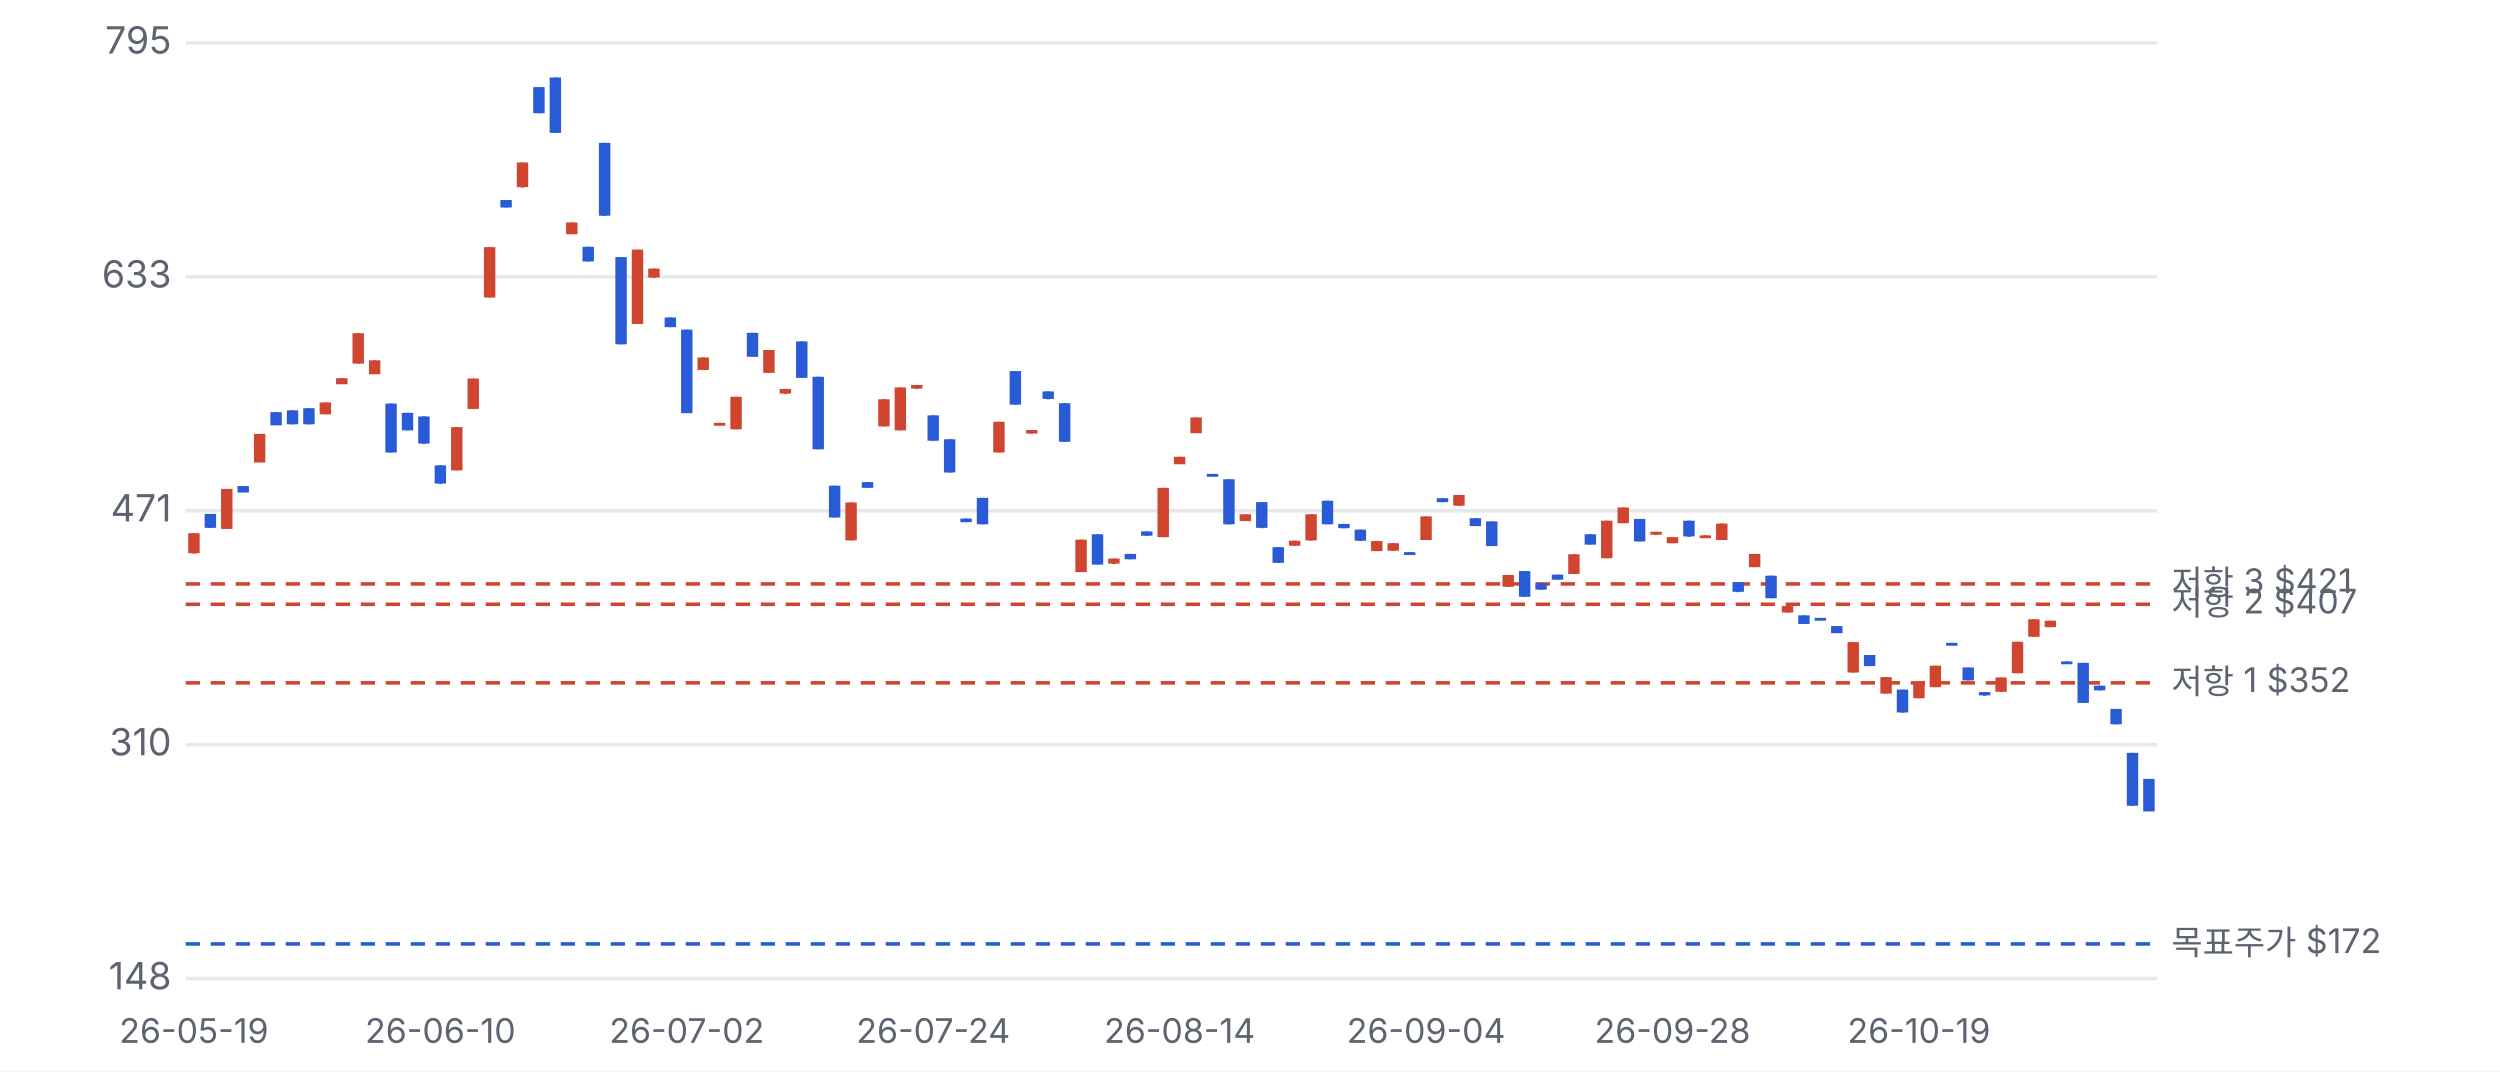
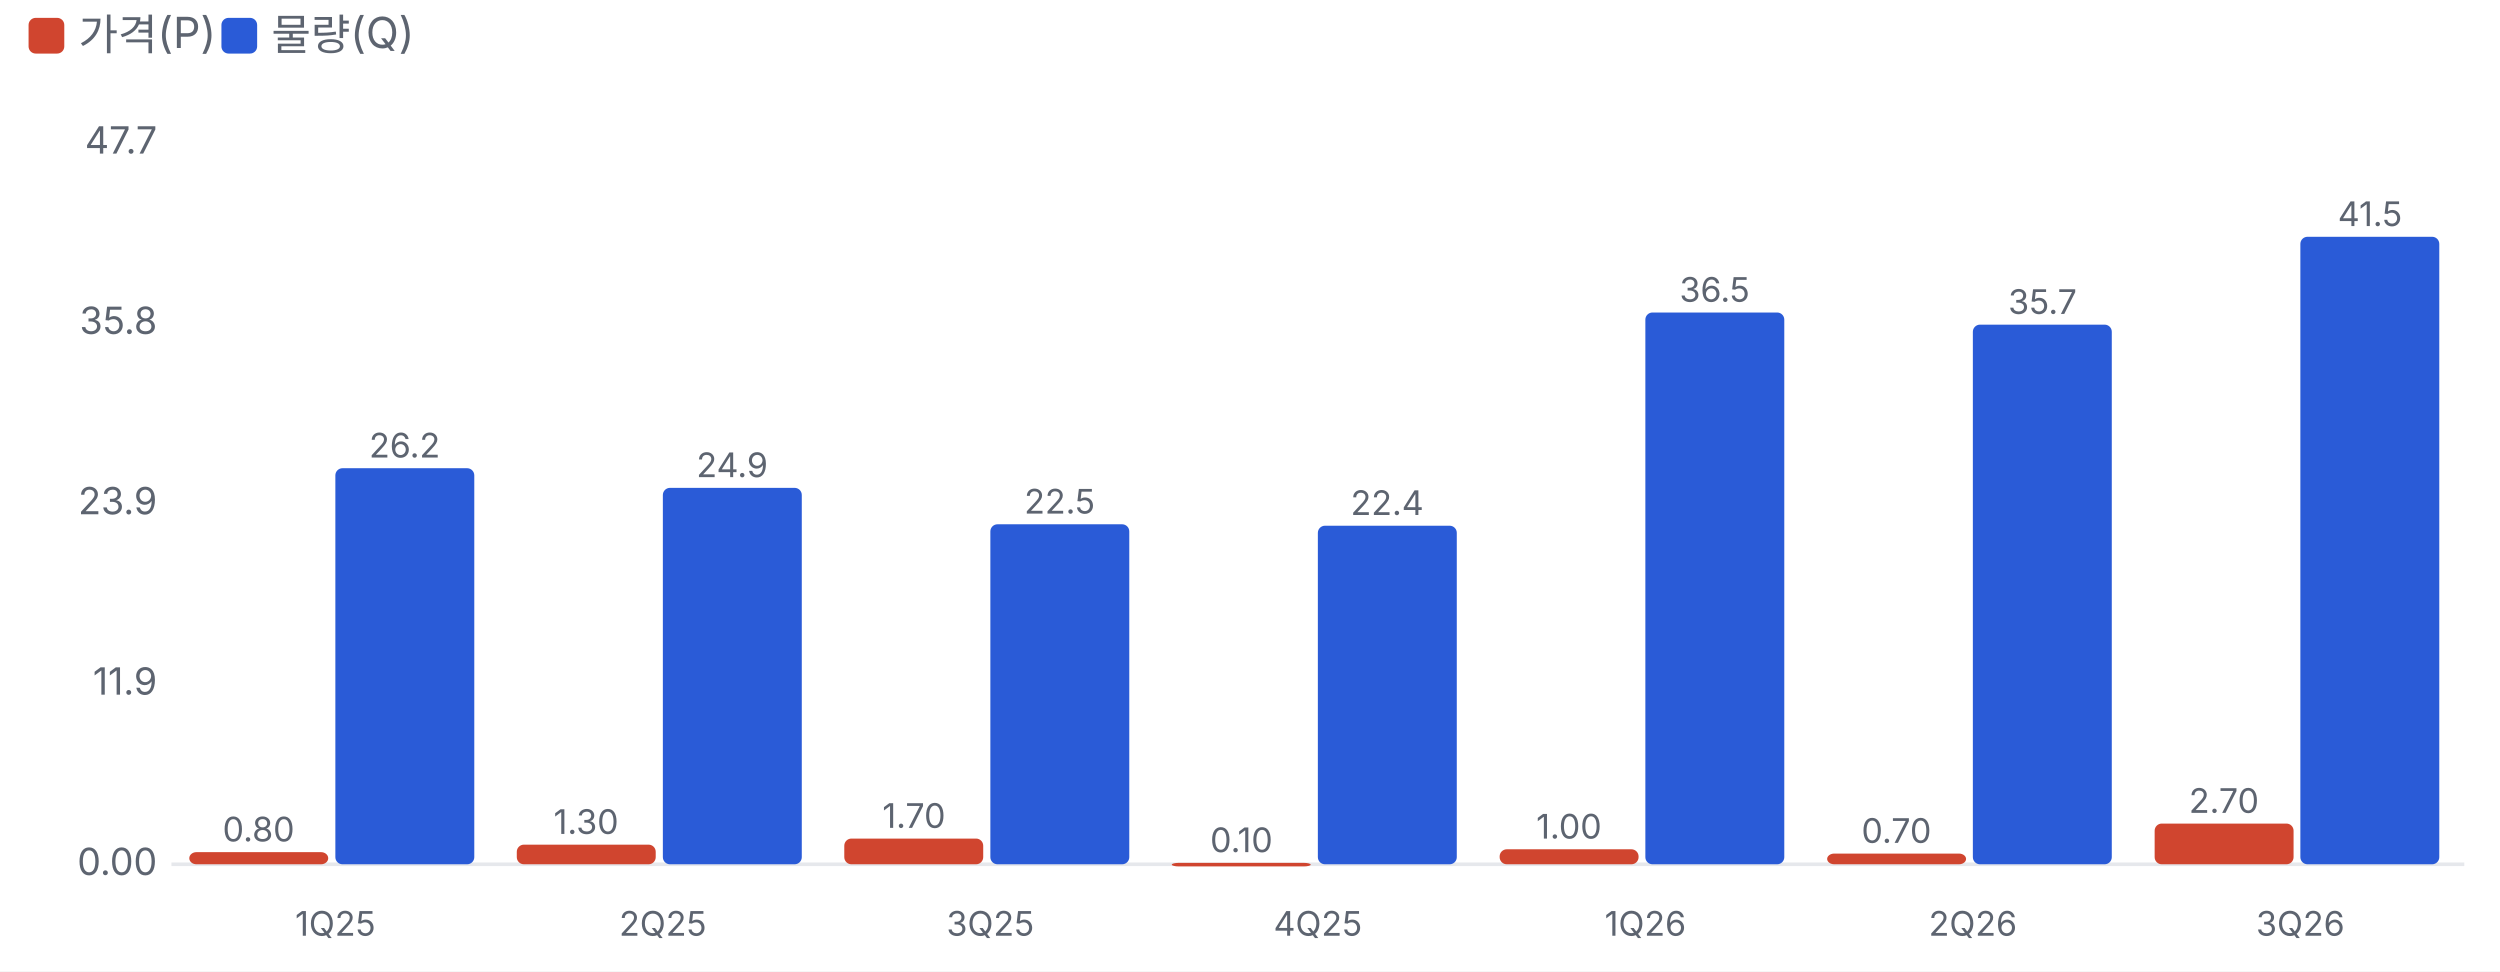
- <svg xmlns="http://www.w3.org/2000/svg" viewBox="0 0 700 300" width="700" height="300">
+ <svg xmlns="http://www.w3.org/2000/svg" viewBox="0 0 700 272" width="700" height="272">
  <style>text{fill:#5d6470;font-size:10.5px;font-family:-apple-system,'Apple SD Gothic Neo','Malgun Gothic',sans-serif}</style>
  <rect width="100%" height="100%" fill="#ffffff" />
-   <g transform="translate(0,0)">
-     <line x1="52" x2="604" y1="274.0" y2="274.0" stroke="#e6e8ec" />
-     <text x="48" y="277.0" text-anchor="end">148</text>
-     <line x1="52" x2="604" y1="208.5" y2="208.5" stroke="#e6e8ec" />
-     <text x="48" y="211.5" text-anchor="end">310</text>
-     <line x1="52" x2="604" y1="143.0" y2="143.0" stroke="#e6e8ec" />
-     <text x="48" y="146.0" text-anchor="end">471</text>
-     <line x1="52" x2="604" y1="77.5" y2="77.5" stroke="#e6e8ec" />
-     <text x="48" y="80.5" text-anchor="end">633</text>
-     <line x1="52" x2="604" y1="12.0" y2="12.0" stroke="#e6e8ec" />
-     <text x="48" y="15.0" text-anchor="end">795</text>
-     <line x1="52" x2="604" y1="191.2" y2="191.2" stroke="#d0452f" stroke-dasharray="4 3" />
-     <text x="608" y="194.2" style="font-size:9.5px">저항 1 $352</text>
-     <line x1="52" x2="604" y1="169.2" y2="169.2" stroke="#d0452f" stroke-dasharray="4 3" />
-     <text x="608" y="172.2" style="font-size:9.5px">저항 2 $407</text>
-     <line x1="52" x2="604" y1="163.5" y2="163.5" stroke="#d0452f" stroke-dasharray="4 3" />
-     <text x="608" y="166.5" style="font-size:9.5px">저항 3 $421</text>
-     <line x1="52" x2="604" y1="264.3" y2="264.3" stroke="#2a5bd7" stroke-dasharray="4 3" />
-     <text x="608" y="267.3" style="font-size:9.5px">목표주가 $172</text>
-     <line x1="54.3" x2="54.3" y1="149.3" y2="155.0" stroke="#d0452f" />
-     <rect x="52.7" y="149.3" width="3.2" height="5.6" fill="#d0452f" />
-     <text x="54.3" y="292" text-anchor="middle" style="font-size:9.5px">26-05-19</text>
-     <line x1="58.9" x2="58.9" y1="143.9" y2="147.8" stroke="#2a5bd7" />
-     <rect x="57.3" y="143.9" width="3.2" height="3.9" fill="#2a5bd7" />
-     <line x1="63.5" x2="63.5" y1="136.9" y2="148.1" stroke="#d0452f" />
-     <rect x="61.9" y="136.9" width="3.2" height="11.2" fill="#d0452f" />
-     <line x1="68.1" x2="68.1" y1="136.1" y2="137.8" stroke="#2a5bd7" />
-     <rect x="66.5" y="136.1" width="3.2" height="1.8" fill="#2a5bd7" />
-     <line x1="72.7" x2="72.7" y1="121.5" y2="129.4" stroke="#d0452f" />
-     <rect x="71.1" y="121.5" width="3.2" height="8.0" fill="#d0452f" />
-     <line x1="77.3" x2="77.3" y1="115.4" y2="119.0" stroke="#2a5bd7" />
-     <rect x="75.7" y="115.4" width="3.2" height="3.7" fill="#2a5bd7" />
-     <line x1="81.9" x2="81.9" y1="114.9" y2="118.8" stroke="#2a5bd7" />
-     <rect x="80.3" y="114.9" width="3.2" height="3.9" fill="#2a5bd7" />
-     <line x1="86.5" x2="86.5" y1="114.3" y2="118.8" stroke="#2a5bd7" />
-     <rect x="84.9" y="114.3" width="3.2" height="4.5" fill="#2a5bd7" />
-     <line x1="91.1" x2="91.1" y1="112.7" y2="116.0" stroke="#d0452f" />
-     <rect x="89.5" y="112.7" width="3.2" height="3.3" fill="#d0452f" />
-     <line x1="95.7" x2="95.7" y1="105.9" y2="107.5" stroke="#d0452f" />
-     <rect x="94.1" y="105.9" width="3.2" height="1.7" fill="#d0452f" />
-     <line x1="100.3" x2="100.3" y1="93.3" y2="101.8" stroke="#d0452f" />
-     <rect x="98.7" y="93.3" width="3.2" height="8.5" fill="#d0452f" />
-     <line x1="104.9" x2="104.9" y1="100.9" y2="104.7" stroke="#d0452f" />
-     <rect x="103.3" y="100.9" width="3.2" height="3.9" fill="#d0452f" />
-     <line x1="109.5" x2="109.5" y1="113.0" y2="126.7" stroke="#2a5bd7" />
-     <rect x="107.9" y="113.0" width="3.2" height="13.7" fill="#2a5bd7" />
-     <line x1="114.1" x2="114.1" y1="115.6" y2="120.5" stroke="#2a5bd7" />
-     <rect x="112.5" y="115.6" width="3.2" height="4.9" fill="#2a5bd7" />
-     <line x1="118.7" x2="118.7" y1="116.6" y2="124.3" stroke="#2a5bd7" />
-     <rect x="117.1" y="116.6" width="3.2" height="7.6" fill="#2a5bd7" />
-     <line x1="123.3" x2="123.3" y1="130.3" y2="135.5" stroke="#2a5bd7" />
-     <rect x="121.7" y="130.3" width="3.2" height="5.1" fill="#2a5bd7" />
-     <text x="123.3" y="292" text-anchor="middle" style="font-size:9.5px">26-06-10</text>
-     <line x1="127.9" x2="127.9" y1="119.6" y2="131.7" stroke="#d0452f" />
-     <rect x="126.3" y="119.6" width="3.2" height="12.1" fill="#d0452f" />
-     <line x1="132.5" x2="132.5" y1="106.0" y2="114.4" stroke="#d0452f" />
-     <rect x="130.9" y="106.0" width="3.2" height="8.5" fill="#d0452f" />
-     <line x1="137.1" x2="137.1" y1="69.2" y2="83.3" stroke="#d0452f" />
-     <rect x="135.5" y="69.2" width="3.2" height="14.1" fill="#d0452f" />
-     <line x1="141.7" x2="141.7" y1="56.0" y2="58.1" stroke="#2a5bd7" />
-     <rect x="140.1" y="56.0" width="3.2" height="2.1" fill="#2a5bd7" />
-     <line x1="146.3" x2="146.3" y1="45.5" y2="52.5" stroke="#d0452f" />
-     <rect x="144.7" y="45.5" width="3.2" height="6.9" fill="#d0452f" />
-     <line x1="150.9" x2="150.9" y1="24.4" y2="31.7" stroke="#2a5bd7" />
-     <rect x="149.3" y="24.4" width="3.2" height="7.3" fill="#2a5bd7" />
-     <line x1="155.5" x2="155.5" y1="21.7" y2="37.2" stroke="#2a5bd7" />
-     <rect x="153.9" y="21.7" width="3.2" height="15.5" fill="#2a5bd7" />
-     <line x1="160.1" x2="160.1" y1="62.3" y2="65.5" stroke="#d0452f" />
-     <rect x="158.5" y="62.3" width="3.2" height="3.3" fill="#d0452f" />
-     <line x1="164.7" x2="164.7" y1="69.1" y2="73.2" stroke="#2a5bd7" />
-     <rect x="163.1" y="69.1" width="3.2" height="4.1" fill="#2a5bd7" />
-     <line x1="169.3" x2="169.3" y1="40.0" y2="60.4" stroke="#2a5bd7" />
-     <rect x="167.7" y="40.0" width="3.2" height="20.4" fill="#2a5bd7" />
-     <line x1="173.9" x2="173.9" y1="72.0" y2="96.4" stroke="#2a5bd7" />
-     <rect x="172.3" y="72.0" width="3.2" height="24.4" fill="#2a5bd7" />
-     <line x1="178.5" x2="178.5" y1="69.9" y2="90.7" stroke="#d0452f" />
-     <rect x="176.9" y="69.9" width="3.2" height="20.8" fill="#d0452f" />
-     <line x1="183.1" x2="183.1" y1="75.2" y2="77.8" stroke="#d0452f" />
-     <rect x="181.5" y="75.2" width="3.2" height="2.5" fill="#d0452f" />
-     <line x1="187.7" x2="187.7" y1="88.9" y2="91.6" stroke="#2a5bd7" />
-     <rect x="186.1" y="88.9" width="3.2" height="2.7" fill="#2a5bd7" />
-     <line x1="192.3" x2="192.3" y1="92.3" y2="115.6" stroke="#2a5bd7" />
-     <rect x="190.7" y="92.3" width="3.2" height="23.4" fill="#2a5bd7" />
-     <text x="192.3" y="292" text-anchor="middle" style="font-size:9.5px">26-07-02</text>
-     <line x1="196.9" x2="196.9" y1="100.1" y2="103.6" stroke="#d0452f" />
-     <rect x="195.3" y="100.1" width="3.2" height="3.5" fill="#d0452f" />
-     <line x1="201.5" x2="201.5" y1="118.4" y2="119.0" stroke="#d0452f" />
-     <rect x="199.9" y="118.4" width="3.2" height="0.8" fill="#d0452f" />
-     <line x1="206.1" x2="206.1" y1="111.1" y2="120.2" stroke="#d0452f" />
-     <rect x="204.5" y="111.1" width="3.2" height="9.1" fill="#d0452f" />
-     <line x1="210.7" x2="210.7" y1="93.2" y2="99.8" stroke="#2a5bd7" />
-     <rect x="209.1" y="93.2" width="3.2" height="6.7" fill="#2a5bd7" />
-     <line x1="215.3" x2="215.3" y1="98.0" y2="104.4" stroke="#d0452f" />
-     <rect x="213.7" y="98.0" width="3.2" height="6.4" fill="#d0452f" />
-     <line x1="219.9" x2="219.9" y1="108.9" y2="110.3" stroke="#d0452f" />
-     <rect x="218.3" y="108.9" width="3.2" height="1.3" fill="#d0452f" />
-     <line x1="224.5" x2="224.5" y1="95.6" y2="105.8" stroke="#2a5bd7" />
-     <rect x="222.9" y="95.6" width="3.2" height="10.2" fill="#2a5bd7" />
-     <line x1="229.1" x2="229.1" y1="105.5" y2="125.8" stroke="#2a5bd7" />
-     <rect x="227.5" y="105.5" width="3.2" height="20.3" fill="#2a5bd7" />
-     <line x1="233.7" x2="233.7" y1="136.0" y2="144.9" stroke="#2a5bd7" />
-     <rect x="232.1" y="136.0" width="3.2" height="8.9" fill="#2a5bd7" />
-     <line x1="238.3" x2="238.3" y1="140.7" y2="151.3" stroke="#d0452f" />
-     <rect x="236.7" y="140.7" width="3.2" height="10.6" fill="#d0452f" />
-     <line x1="242.9" x2="242.9" y1="135.0" y2="136.5" stroke="#2a5bd7" />
-     <rect x="241.3" y="135.0" width="3.2" height="1.6" fill="#2a5bd7" />
-     <line x1="247.5" x2="247.5" y1="111.8" y2="119.4" stroke="#d0452f" />
-     <rect x="245.9" y="111.8" width="3.2" height="7.6" fill="#d0452f" />
-     <line x1="252.1" x2="252.1" y1="108.5" y2="120.5" stroke="#d0452f" />
-     <rect x="250.5" y="108.5" width="3.2" height="12.0" fill="#d0452f" />
-     <line x1="256.7" x2="256.7" y1="107.8" y2="108.9" stroke="#d0452f" />
-     <rect x="255.1" y="107.8" width="3.2" height="1.0" fill="#d0452f" />
-     <line x1="261.3" x2="261.3" y1="116.3" y2="123.4" stroke="#2a5bd7" />
-     <rect x="259.7" y="116.3" width="3.2" height="7.1" fill="#2a5bd7" />
-     <text x="261.3" y="292" text-anchor="middle" style="font-size:9.5px">26-07-24</text>
-     <line x1="265.9" x2="265.9" y1="123.0" y2="132.3" stroke="#2a5bd7" />
-     <rect x="264.3" y="123.0" width="3.2" height="9.3" fill="#2a5bd7" />
-     <line x1="270.5" x2="270.5" y1="145.2" y2="146.2" stroke="#2a5bd7" />
-     <rect x="268.9" y="145.2" width="3.2" height="1.0" fill="#2a5bd7" />
-     <line x1="275.1" x2="275.1" y1="139.4" y2="146.8" stroke="#2a5bd7" />
-     <rect x="273.5" y="139.4" width="3.2" height="7.4" fill="#2a5bd7" />
-     <line x1="279.7" x2="279.7" y1="118.1" y2="126.7" stroke="#d0452f" />
-     <rect x="278.1" y="118.1" width="3.2" height="8.6" fill="#d0452f" />
-     <line x1="284.3" x2="284.3" y1="103.9" y2="113.3" stroke="#2a5bd7" />
-     <rect x="282.7" y="103.9" width="3.2" height="9.4" fill="#2a5bd7" />
-     <line x1="288.9" x2="288.9" y1="120.4" y2="121.4" stroke="#d0452f" />
-     <rect x="287.3" y="120.4" width="3.2" height="1.0" fill="#d0452f" />
-     <line x1="293.5" x2="293.5" y1="109.6" y2="111.8" stroke="#2a5bd7" />
-     <rect x="291.9" y="109.6" width="3.2" height="2.1" fill="#2a5bd7" />
-     <line x1="298.1" x2="298.1" y1="112.9" y2="123.7" stroke="#2a5bd7" />
-     <rect x="296.5" y="112.9" width="3.2" height="10.8" fill="#2a5bd7" />
-     <line x1="302.7" x2="302.7" y1="151.1" y2="160.1" stroke="#d0452f" />
-     <rect x="301.1" y="151.1" width="3.2" height="9.1" fill="#d0452f" />
-     <line x1="307.3" x2="307.3" y1="149.6" y2="158.0" stroke="#2a5bd7" />
-     <rect x="305.7" y="149.6" width="3.2" height="8.5" fill="#2a5bd7" />
-     <line x1="311.9" x2="311.9" y1="156.4" y2="157.9" stroke="#d0452f" />
-     <rect x="310.3" y="156.4" width="3.2" height="1.4" fill="#d0452f" />
-     <line x1="316.5" x2="316.5" y1="155.1" y2="156.6" stroke="#2a5bd7" />
-     <rect x="314.9" y="155.1" width="3.2" height="1.5" fill="#2a5bd7" />
-     <line x1="321.1" x2="321.1" y1="148.8" y2="150.0" stroke="#2a5bd7" />
-     <rect x="319.5" y="148.8" width="3.2" height="1.2" fill="#2a5bd7" />
-     <line x1="325.7" x2="325.7" y1="136.6" y2="150.4" stroke="#d0452f" />
-     <rect x="324.1" y="136.6" width="3.2" height="13.8" fill="#d0452f" />
-     <line x1="330.3" x2="330.3" y1="127.9" y2="129.9" stroke="#d0452f" />
-     <rect x="328.7" y="127.9" width="3.2" height="2.1" fill="#d0452f" />
-     <text x="330.3" y="292" text-anchor="middle" style="font-size:9.5px">26-08-14</text>
-     <line x1="334.9" x2="334.9" y1="116.9" y2="121.2" stroke="#d0452f" />
-     <rect x="333.3" y="116.9" width="3.2" height="4.4" fill="#d0452f" />
-     <line x1="339.5" x2="339.5" y1="132.7" y2="133.0" stroke="#2a5bd7" />
-     <rect x="337.9" y="132.7" width="3.2" height="0.8" fill="#2a5bd7" />
-     <line x1="344.1" x2="344.1" y1="134.2" y2="146.8" stroke="#2a5bd7" />
-     <rect x="342.5" y="134.2" width="3.2" height="12.6" fill="#2a5bd7" />
-     <line x1="348.7" x2="348.7" y1="144.0" y2="145.8" stroke="#d0452f" />
-     <rect x="347.1" y="144.0" width="3.2" height="1.9" fill="#d0452f" />
-     <line x1="353.3" x2="353.3" y1="140.6" y2="147.9" stroke="#2a5bd7" />
-     <rect x="351.7" y="140.6" width="3.2" height="7.2" fill="#2a5bd7" />
-     <line x1="357.9" x2="357.9" y1="153.2" y2="157.6" stroke="#2a5bd7" />
-     <rect x="356.3" y="153.2" width="3.2" height="4.4" fill="#2a5bd7" />
-     <line x1="362.5" x2="362.5" y1="151.4" y2="152.8" stroke="#d0452f" />
-     <rect x="360.9" y="151.4" width="3.2" height="1.4" fill="#d0452f" />
-     <line x1="367.1" x2="367.1" y1="144.0" y2="151.4" stroke="#d0452f" />
-     <rect x="365.5" y="144.0" width="3.2" height="7.3" fill="#d0452f" />
-     <line x1="371.7" x2="371.7" y1="140.2" y2="146.8" stroke="#2a5bd7" />
-     <rect x="370.1" y="140.2" width="3.2" height="6.6" fill="#2a5bd7" />
-     <line x1="376.3" x2="376.3" y1="146.7" y2="147.9" stroke="#2a5bd7" />
-     <rect x="374.7" y="146.7" width="3.2" height="1.2" fill="#2a5bd7" />
-     <line x1="380.9" x2="380.9" y1="148.3" y2="151.5" stroke="#2a5bd7" />
-     <rect x="379.3" y="148.3" width="3.2" height="3.1" fill="#2a5bd7" />
-     <line x1="385.5" x2="385.5" y1="151.5" y2="154.3" stroke="#d0452f" />
-     <rect x="383.9" y="151.5" width="3.2" height="2.8" fill="#d0452f" />
-     <line x1="390.1" x2="390.1" y1="152.1" y2="154.2" stroke="#d0452f" />
-     <rect x="388.5" y="152.1" width="3.2" height="2.1" fill="#d0452f" />
-     <line x1="394.7" x2="394.7" y1="154.6" y2="155.1" stroke="#2a5bd7" />
-     <rect x="393.1" y="154.6" width="3.2" height="0.8" fill="#2a5bd7" />
-     <line x1="399.3" x2="399.3" y1="144.6" y2="151.2" stroke="#d0452f" />
-     <rect x="397.7" y="144.6" width="3.2" height="6.6" fill="#d0452f" />
-     <text x="399.3" y="292" text-anchor="middle" style="font-size:9.5px">26-09-04</text>
-     <line x1="403.9" x2="403.9" y1="139.5" y2="140.6" stroke="#2a5bd7" />
-     <rect x="402.3" y="139.5" width="3.2" height="1.1" fill="#2a5bd7" />
-     <line x1="408.5" x2="408.5" y1="138.6" y2="141.6" stroke="#d0452f" />
-     <rect x="406.9" y="138.6" width="3.2" height="3.0" fill="#d0452f" />
-     <line x1="413.1" x2="413.1" y1="145.1" y2="147.3" stroke="#2a5bd7" />
-     <rect x="411.5" y="145.1" width="3.2" height="2.2" fill="#2a5bd7" />
-     <line x1="417.7" x2="417.7" y1="146.0" y2="152.8" stroke="#2a5bd7" />
-     <rect x="416.1" y="146.0" width="3.2" height="6.9" fill="#2a5bd7" />
-     <line x1="422.3" x2="422.3" y1="161.0" y2="164.3" stroke="#d0452f" />
-     <rect x="420.7" y="161.0" width="3.2" height="3.3" fill="#d0452f" />
-     <line x1="426.9" x2="426.9" y1="159.9" y2="167.1" stroke="#2a5bd7" />
-     <rect x="425.3" y="159.9" width="3.2" height="7.2" fill="#2a5bd7" />
-     <line x1="431.5" x2="431.5" y1="163.3" y2="165.1" stroke="#2a5bd7" />
-     <rect x="429.9" y="163.3" width="3.2" height="1.8" fill="#2a5bd7" />
-     <line x1="436.1" x2="436.1" y1="160.9" y2="162.3" stroke="#2a5bd7" />
-     <rect x="434.5" y="160.9" width="3.2" height="1.4" fill="#2a5bd7" />
-     <line x1="440.7" x2="440.7" y1="155.2" y2="160.7" stroke="#d0452f" />
-     <rect x="439.1" y="155.2" width="3.2" height="5.5" fill="#d0452f" />
-     <line x1="445.3" x2="445.3" y1="149.6" y2="152.4" stroke="#2a5bd7" />
-     <rect x="443.7" y="149.6" width="3.2" height="2.9" fill="#2a5bd7" />
-     <line x1="449.9" x2="449.9" y1="145.8" y2="156.3" stroke="#d0452f" />
-     <rect x="448.3" y="145.8" width="3.2" height="10.5" fill="#d0452f" />
-     <line x1="454.5" x2="454.5" y1="142.1" y2="146.5" stroke="#d0452f" />
-     <rect x="452.9" y="142.1" width="3.2" height="4.4" fill="#d0452f" />
-     <line x1="459.1" x2="459.1" y1="145.3" y2="151.6" stroke="#2a5bd7" />
-     <rect x="457.5" y="145.3" width="3.2" height="6.3" fill="#2a5bd7" />
-     <line x1="463.7" x2="463.7" y1="148.9" y2="149.8" stroke="#d0452f" />
-     <rect x="462.1" y="148.9" width="3.2" height="0.8" fill="#d0452f" />
-     <line x1="468.3" x2="468.3" y1="150.4" y2="152.1" stroke="#d0452f" />
-     <rect x="466.7" y="150.4" width="3.2" height="1.7" fill="#d0452f" />
-     <text x="468.3" y="292" text-anchor="middle" style="font-size:9.5px">26-09-28</text>
-     <line x1="472.9" x2="472.9" y1="145.8" y2="150.3" stroke="#2a5bd7" />
-     <rect x="471.3" y="145.8" width="3.2" height="4.4" fill="#2a5bd7" />
-     <line x1="477.5" x2="477.5" y1="149.9" y2="150.4" stroke="#d0452f" />
-     <rect x="475.9" y="149.9" width="3.2" height="0.8" fill="#d0452f" />
-     <line x1="482.1" x2="482.1" y1="146.6" y2="151.2" stroke="#d0452f" />
-     <rect x="480.5" y="146.6" width="3.2" height="4.6" fill="#d0452f" />
-     <line x1="486.7" x2="486.7" y1="163.0" y2="165.8" stroke="#2a5bd7" />
-     <rect x="485.1" y="163.0" width="3.2" height="2.7" fill="#2a5bd7" />
-     <line x1="491.3" x2="491.3" y1="155.1" y2="158.8" stroke="#d0452f" />
-     <rect x="489.7" y="155.1" width="3.2" height="3.7" fill="#d0452f" />
-     <line x1="495.9" x2="495.9" y1="161.2" y2="167.5" stroke="#2a5bd7" />
-     <rect x="494.3" y="161.2" width="3.2" height="6.3" fill="#2a5bd7" />
-     <line x1="500.5" x2="500.5" y1="169.7" y2="171.5" stroke="#d0452f" />
-     <rect x="498.9" y="169.7" width="3.2" height="1.8" fill="#d0452f" />
-     <line x1="505.1" x2="505.1" y1="172.3" y2="174.7" stroke="#2a5bd7" />
-     <rect x="503.5" y="172.3" width="3.2" height="2.4" fill="#2a5bd7" />
-     <line x1="509.7" x2="509.7" y1="173.0" y2="173.0" stroke="#2a5bd7" />
-     <rect x="508.1" y="173.0" width="3.2" height="0.8" fill="#2a5bd7" />
-     <line x1="514.3" x2="514.3" y1="175.3" y2="177.2" stroke="#2a5bd7" />
-     <rect x="512.7" y="175.3" width="3.2" height="2.0" fill="#2a5bd7" />
-     <line x1="518.9" x2="518.9" y1="179.8" y2="188.3" stroke="#d0452f" />
-     <rect x="517.3" y="179.8" width="3.2" height="8.5" fill="#d0452f" />
-     <line x1="523.5" x2="523.5" y1="183.4" y2="186.5" stroke="#2a5bd7" />
-     <rect x="521.9" y="183.4" width="3.2" height="3.1" fill="#2a5bd7" />
-     <line x1="528.1" x2="528.1" y1="189.6" y2="194.2" stroke="#d0452f" />
-     <rect x="526.5" y="189.6" width="3.2" height="4.6" fill="#d0452f" />
-     <line x1="532.7" x2="532.7" y1="193.1" y2="199.5" stroke="#2a5bd7" />
-     <rect x="531.1" y="193.1" width="3.2" height="6.4" fill="#2a5bd7" />
-     <line x1="537.3" x2="537.3" y1="191.3" y2="195.5" stroke="#d0452f" />
-     <rect x="535.7" y="191.3" width="3.2" height="4.2" fill="#d0452f" />
-     <text x="537.3" y="292" text-anchor="middle" style="font-size:9.5px">26-10-19</text>
-     <line x1="541.9" x2="541.9" y1="186.4" y2="192.4" stroke="#d0452f" />
-     <rect x="540.3" y="186.4" width="3.2" height="6.0" fill="#d0452f" />
-     <line x1="546.5" x2="546.5" y1="180.0" y2="180.6" stroke="#2a5bd7" />
-     <rect x="544.9" y="180.0" width="3.2" height="0.8" fill="#2a5bd7" />
-     <line x1="551.1" x2="551.1" y1="186.9" y2="190.5" stroke="#2a5bd7" />
-     <rect x="549.5" y="186.9" width="3.2" height="3.6" fill="#2a5bd7" />
-     <line x1="555.7" x2="555.7" y1="193.8" y2="194.8" stroke="#2a5bd7" />
-     <rect x="554.1" y="193.8" width="3.2" height="0.9" fill="#2a5bd7" />
-     <line x1="560.3" x2="560.3" y1="189.7" y2="193.7" stroke="#d0452f" />
-     <rect x="558.7" y="189.7" width="3.2" height="4.0" fill="#d0452f" />
-     <line x1="564.9" x2="564.9" y1="179.7" y2="188.5" stroke="#d0452f" />
-     <rect x="563.3" y="179.7" width="3.2" height="8.8" fill="#d0452f" />
-     <line x1="569.5" x2="569.5" y1="173.4" y2="178.3" stroke="#d0452f" />
-     <rect x="567.9" y="173.4" width="3.2" height="4.9" fill="#d0452f" />
-     <line x1="574.1" x2="574.1" y1="173.8" y2="175.6" stroke="#d0452f" />
-     <rect x="572.5" y="173.8" width="3.2" height="1.8" fill="#d0452f" />
-     <line x1="578.7" x2="578.7" y1="185.2" y2="185.7" stroke="#2a5bd7" />
-     <rect x="577.1" y="185.2" width="3.2" height="0.8" fill="#2a5bd7" />
-     <line x1="583.3" x2="583.3" y1="185.6" y2="196.8" stroke="#2a5bd7" />
-     <rect x="581.7" y="185.6" width="3.2" height="11.2" fill="#2a5bd7" />
-     <line x1="587.9" x2="587.9" y1="192.0" y2="193.3" stroke="#2a5bd7" />
-     <rect x="586.3" y="192.0" width="3.2" height="1.3" fill="#2a5bd7" />
-     <line x1="592.5" x2="592.5" y1="198.5" y2="202.8" stroke="#2a5bd7" />
-     <rect x="590.9" y="198.5" width="3.2" height="4.3" fill="#2a5bd7" />
-     <line x1="597.1" x2="597.1" y1="210.8" y2="225.6" stroke="#2a5bd7" />
-     <rect x="595.5" y="210.8" width="3.2" height="14.8" fill="#2a5bd7" />
-     <line x1="601.7" x2="601.7" y1="218.1" y2="227.1" stroke="#2a5bd7" />
-     <rect x="600.1" y="218.1" width="3.2" height="9.1" fill="#2a5bd7" />
+   <rect x="8" y="5" width="10" height="10" rx="2" fill="#d0452f" />
+   <text x="22" y="14" style="font-size:12px">가격(P)</text>
+   <rect x="62" y="5" width="10" height="10" rx="2" fill="#2a5bd7" />
+   <text x="76" y="14" style="font-size:12px">물량(Q)</text>
+   <g transform="translate(0,22)">
+     <line x1="48" x2="690" y1="220.0" y2="220.0" stroke="#e6e8ec" />
+     <text x="44" y="223.0" text-anchor="end">0.00</text>
+     <text x="44" y="172.5" text-anchor="end">11.9</text>
+     <text x="44" y="122.0" text-anchor="end">23.9</text>
+     <text x="44" y="71.5" text-anchor="end">35.8</text>
+     <text x="44" y="21.0" text-anchor="end">47.7</text>
+     <rect x="53.0" y="216.6" width="38.9" height="3.4" rx="2" fill="#d0452f" />
+     <text x="72.4" y="213.6" text-anchor="middle" style="font-size:9.5px">0.80</text>
+     <rect x="93.9" y="109.1" width="38.9" height="110.9" rx="2" fill="#2a5bd7" />
+     <text x="113.3" y="106.1" text-anchor="middle" style="font-size:9.5px">26.2</text>
+     <text x="93.9" y="240" text-anchor="middle" style="font-size:9.5px">1Q25</text>
+     <rect x="144.7" y="214.5" width="38.9" height="5.5" rx="2" fill="#d0452f" />
+     <text x="164.1" y="211.5" text-anchor="middle" style="font-size:9.5px">1.30</text>
+     <rect x="185.6" y="114.6" width="38.9" height="105.4" rx="2" fill="#2a5bd7" />
+     <text x="205.0" y="111.6" text-anchor="middle" style="font-size:9.5px">24.9</text>
+     <text x="185.6" y="240" text-anchor="middle" style="font-size:9.5px">2Q25</text>
+     <rect x="236.4" y="212.8" width="38.9" height="7.2" rx="2" fill="#d0452f" />
+     <text x="255.9" y="209.8" text-anchor="middle" style="font-size:9.5px">1.70</text>
+     <rect x="277.3" y="124.8" width="38.9" height="95.2" rx="2" fill="#2a5bd7" />
+     <text x="296.7" y="121.8" text-anchor="middle" style="font-size:9.5px">22.5</text>
+     <text x="277.3" y="240" text-anchor="middle" style="font-size:9.5px">3Q25</text>
+     <rect x="328.1" y="219.6" width="38.9" height="1.0" rx="2" fill="#d0452f" />
+     <text x="347.6" y="216.6" text-anchor="middle" style="font-size:9.5px">0.10</text>
+     <rect x="369.0" y="125.2" width="38.9" height="94.8" rx="2" fill="#2a5bd7" />
+     <text x="388.4" y="122.2" text-anchor="middle" style="font-size:9.5px">22.4</text>
+     <text x="369.0" y="240" text-anchor="middle" style="font-size:9.5px">4Q25</text>
+     <rect x="419.9" y="215.8" width="38.9" height="4.2" rx="2" fill="#d0452f" />
+     <text x="439.3" y="212.8" text-anchor="middle" style="font-size:9.5px">1.00</text>
+     <rect x="460.7" y="65.5" width="38.9" height="154.5" rx="2" fill="#2a5bd7" />
+     <text x="480.1" y="62.5" text-anchor="middle" style="font-size:9.5px">36.5</text>
+     <text x="460.7" y="240" text-anchor="middle" style="font-size:9.5px">1Q26</text>
+     <rect x="511.6" y="217.0" width="38.9" height="3.0" rx="2" fill="#d0452f" />
+     <text x="531.0" y="214.0" text-anchor="middle" style="font-size:9.5px">0.70</text>
+     <rect x="552.4" y="68.9" width="38.9" height="151.1" rx="2" fill="#2a5bd7" />
+     <text x="571.9" y="65.9" text-anchor="middle" style="font-size:9.5px">35.7</text>
+     <text x="552.4" y="240" text-anchor="middle" style="font-size:9.5px">2Q26</text>
+     <rect x="603.3" y="208.6" width="38.9" height="11.4" rx="2" fill="#d0452f" />
+     <text x="622.7" y="205.6" text-anchor="middle" style="font-size:9.5px">2.70</text>
+     <rect x="644.1" y="44.3" width="38.9" height="175.7" rx="2" fill="#2a5bd7" />
+     <text x="663.6" y="41.3" text-anchor="middle" style="font-size:9.5px">41.5</text>
+     <text x="644.1" y="240" text-anchor="middle" style="font-size:9.5px">3Q26</text>
  </g>
</svg>
